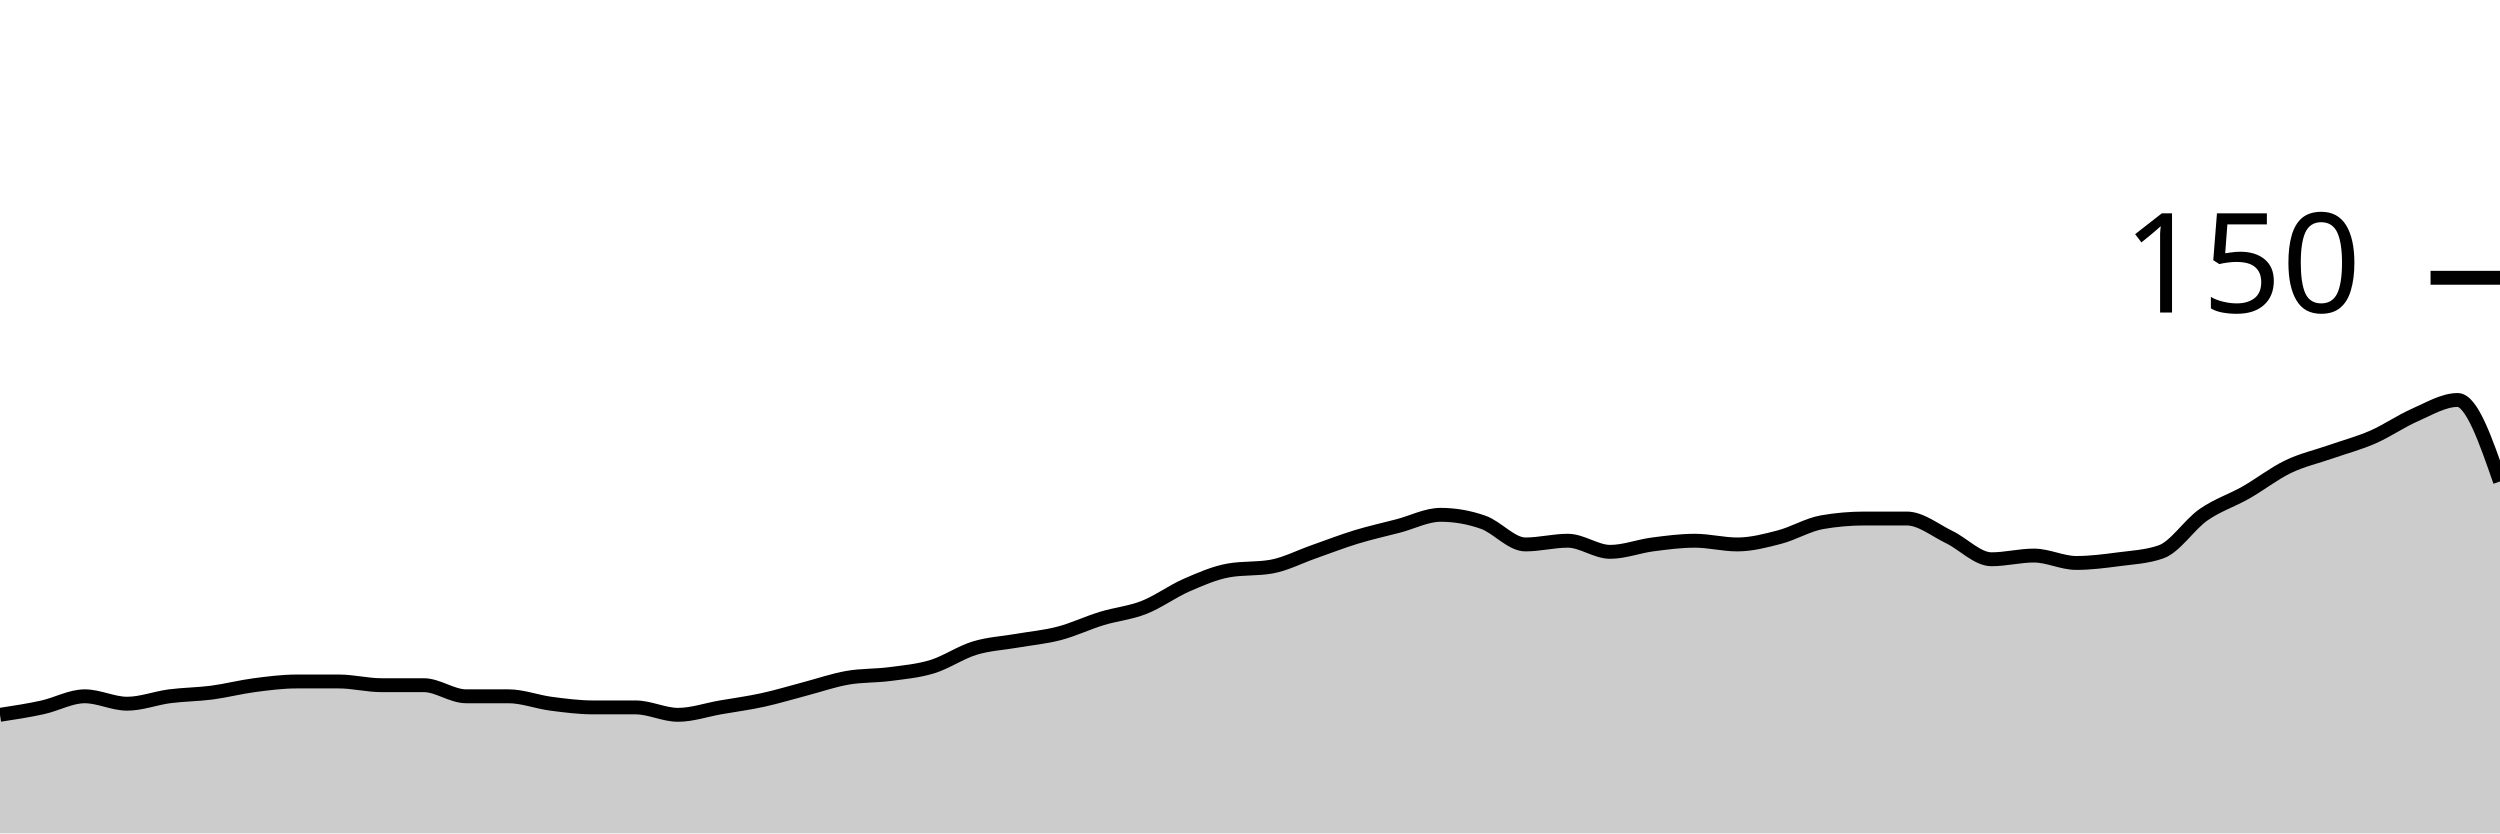
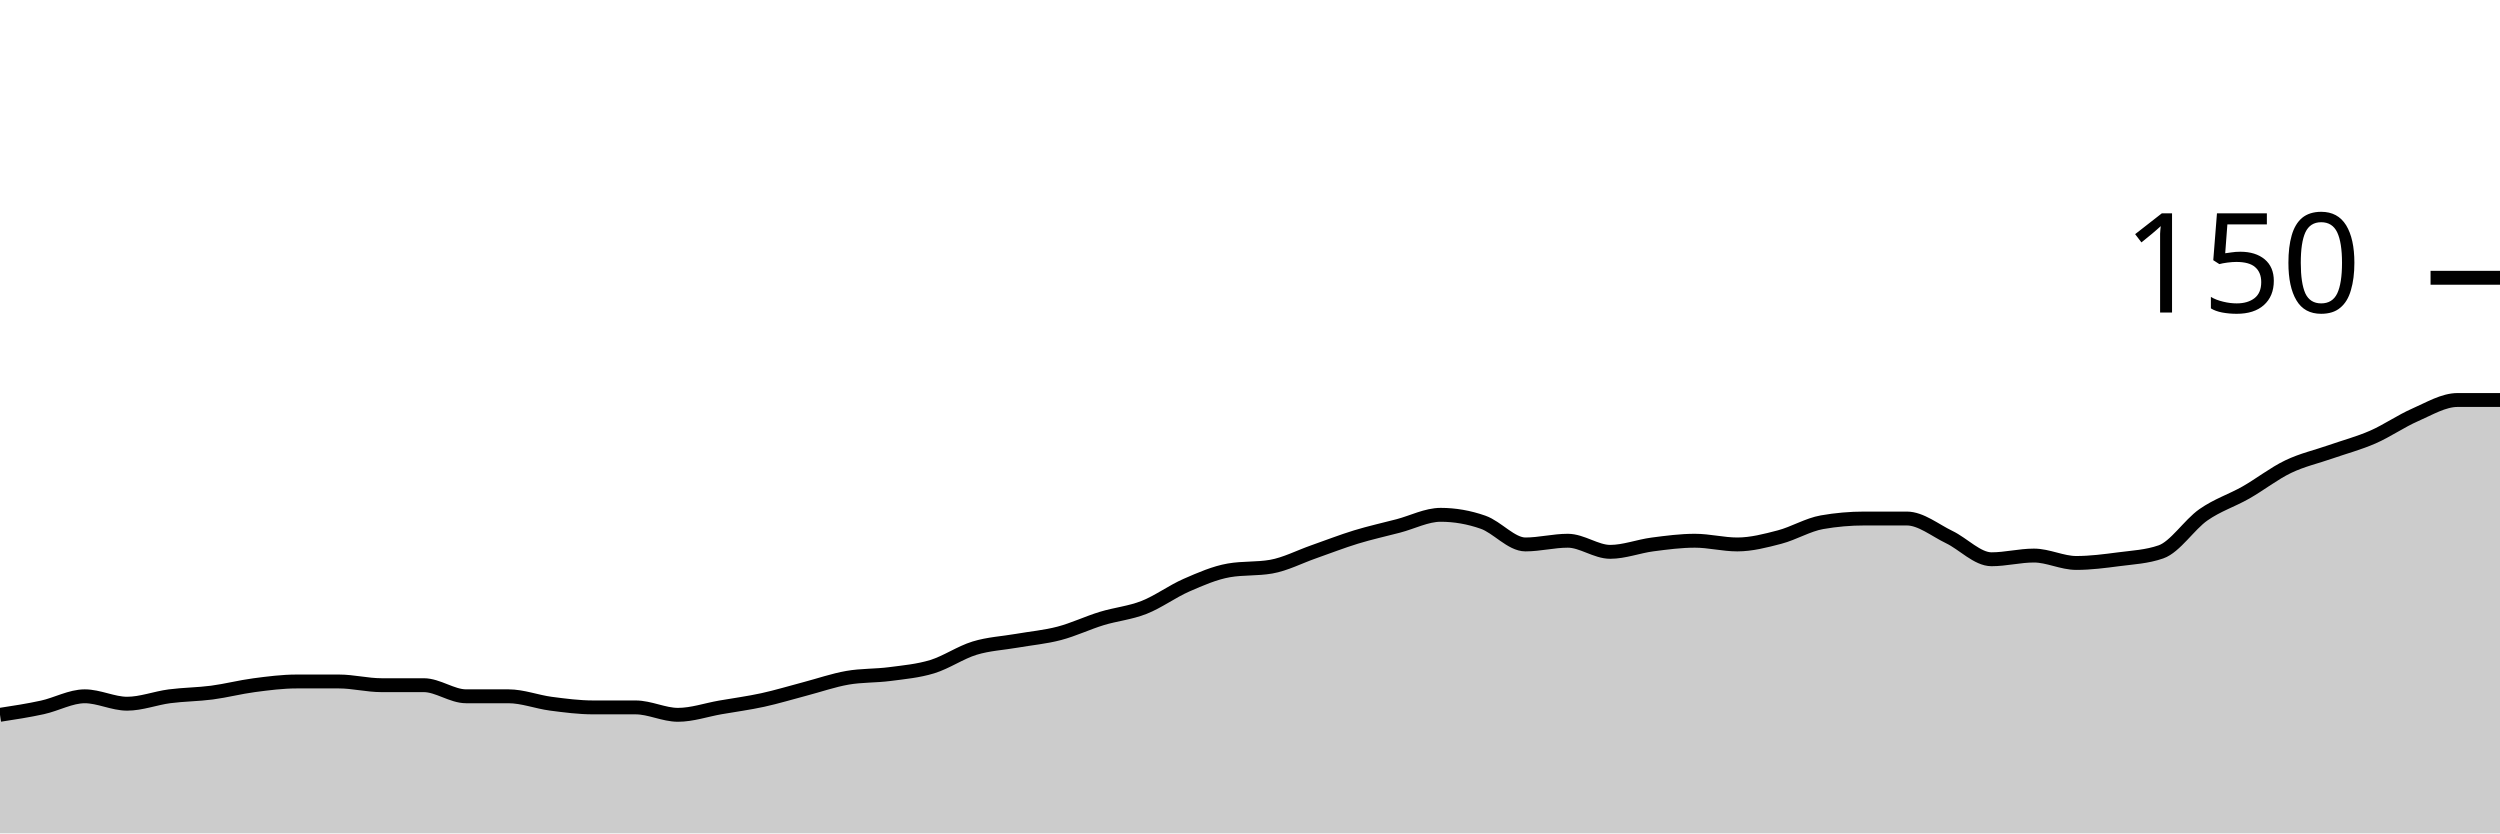
<svg xmlns="http://www.w3.org/2000/svg" viewBox="0 0 180 60">
  <g transform="translate(0,20)">
-     <path class="area" fill="rgba(0, 0, 0, 0.2)" d="M0,31.467C1.017,31.311,2.034,31.156,3.051,30.933C4.068,30.711,5.085,30.133,6.102,30.133C7.119,30.133,8.136,30.667,9.153,30.667C10.169,30.667,11.186,30.267,12.203,30.133C13.22,30,14.237,30,15.254,29.867C16.271,29.733,17.288,29.467,18.305,29.333C19.322,29.2,20.339,29.067,21.356,29.067C22.373,29.067,23.39,29.067,24.407,29.067C25.424,29.067,26.441,29.333,27.458,29.333C28.475,29.333,29.492,29.333,30.508,29.333C31.525,29.333,32.542,30.133,33.559,30.133C34.576,30.133,35.593,30.133,36.61,30.133C37.627,30.133,38.644,30.533,39.661,30.667C40.678,30.8,41.695,30.933,42.712,30.933C43.729,30.933,44.746,30.933,45.763,30.933C46.78,30.933,47.797,31.467,48.814,31.467C49.831,31.467,50.847,31.111,51.864,30.933C52.881,30.756,53.898,30.622,54.915,30.4C55.932,30.178,56.949,29.867,57.966,29.6C58.983,29.333,60,28.978,61.017,28.8C62.034,28.622,63.051,28.667,64.068,28.533C65.085,28.4,66.102,28.311,67.119,28C68.136,27.689,69.153,26.978,70.169,26.667C71.186,26.356,72.203,26.311,73.22,26.133C74.237,25.956,75.254,25.867,76.271,25.6C77.288,25.333,78.305,24.844,79.322,24.533C80.339,24.222,81.356,24.133,82.373,23.733C83.39,23.333,84.407,22.578,85.424,22.133C86.441,21.689,87.458,21.244,88.475,21.067C89.492,20.889,90.508,20.978,91.525,20.8C92.542,20.622,93.559,20.089,94.576,19.733C95.593,19.378,96.61,18.978,97.627,18.667C98.644,18.356,99.661,18.133,100.678,17.867C101.695,17.6,102.712,17.067,103.729,17.067C104.746,17.067,105.763,17.244,106.78,17.6C107.797,17.956,108.814,19.2,109.831,19.2C110.847,19.2,111.864,18.933,112.881,18.933C113.898,18.933,114.915,19.733,115.932,19.733C116.949,19.733,117.966,19.333,118.983,19.2C120,19.067,121.017,18.933,122.034,18.933C123.051,18.933,124.068,19.2,125.085,19.2C126.102,19.2,127.119,18.933,128.136,18.667C129.153,18.4,130.169,17.778,131.186,17.6C132.203,17.422,133.22,17.333,134.237,17.333C135.254,17.333,136.271,17.333,137.288,17.333C138.305,17.333,139.322,18.178,140.339,18.667C141.356,19.156,142.373,20.267,143.39,20.267C144.407,20.267,145.424,20,146.441,20C147.458,20,148.475,20.533,149.492,20.533C150.508,20.533,151.525,20.4,152.542,20.267C153.559,20.133,154.576,20.089,155.593,19.733C156.61,19.378,157.627,17.778,158.644,17.067C159.661,16.356,160.678,16.044,161.695,15.467C162.712,14.889,163.729,14.089,164.746,13.6C165.763,13.111,166.78,12.889,167.797,12.533C168.814,12.178,169.831,11.911,170.847,11.467C171.864,11.022,172.881,10.311,173.898,9.867C174.915,9.422,175.932,8.8,176.949,8.8C177.966,8.8,178.983,11.733,180,14.667L180,40C178.983,40,177.966,40,176.949,40C175.932,40,174.915,40,173.898,40C172.881,40,171.864,40,170.847,40C169.831,40,168.814,40,167.797,40C166.78,40,165.763,40,164.746,40C163.729,40,162.712,40,161.695,40C160.678,40,159.661,40,158.644,40C157.627,40,156.61,40,155.593,40C154.576,40,153.559,40,152.542,40C151.525,40,150.508,40,149.492,40C148.475,40,147.458,40,146.441,40C145.424,40,144.407,40,143.39,40C142.373,40,141.356,40,140.339,40C139.322,40,138.305,40,137.288,40C136.271,40,135.254,40,134.237,40C133.22,40,132.203,40,131.186,40C130.169,40,129.153,40,128.136,40C127.119,40,126.102,40,125.085,40C124.068,40,123.051,40,122.034,40C121.017,40,120,40,118.983,40C117.966,40,116.949,40,115.932,40C114.915,40,113.898,40,112.881,40C111.864,40,110.847,40,109.831,40C108.814,40,107.797,40,106.78,40C105.763,40,104.746,40,103.729,40C102.712,40,101.695,40,100.678,40C99.661,40,98.644,40,97.627,40C96.61,40,95.593,40,94.576,40C93.559,40,92.542,40,91.525,40C90.508,40,89.492,40,88.475,40C87.458,40,86.441,40,85.424,40C84.407,40,83.39,40,82.373,40C81.356,40,80.339,40,79.322,40C78.305,40,77.288,40,76.271,40C75.254,40,74.237,40,73.22,40C72.203,40,71.186,40,70.169,40C69.153,40,68.136,40,67.119,40C66.102,40,65.085,40,64.068,40C63.051,40,62.034,40,61.017,40C60,40,58.983,40,57.966,40C56.949,40,55.932,40,54.915,40C53.898,40,52.881,40,51.864,40C50.847,40,49.831,40,48.814,40C47.797,40,46.78,40,45.763,40C44.746,40,43.729,40,42.712,40C41.695,40,40.678,40,39.661,40C38.644,40,37.627,40,36.61,40C35.593,40,34.576,40,33.559,40C32.542,40,31.525,40,30.508,40C29.492,40,28.475,40,27.458,40C26.441,40,25.424,40,24.407,40C23.39,40,22.373,40,21.356,40C20.339,40,19.322,40,18.305,40C17.288,40,16.271,40,15.254,40C14.237,40,13.22,40,12.203,40C11.186,40,10.169,40,9.153,40C8.136,40,7.119,40,6.102,40C5.085,40,4.068,40,3.051,40C2.034,40,1.017,40,0,40Z" />
-     <path class="line" stroke="black" fill="none" d="M0,31.467C1.017,31.311,2.034,31.156,3.051,30.933C4.068,30.711,5.085,30.133,6.102,30.133C7.119,30.133,8.136,30.667,9.153,30.667C10.169,30.667,11.186,30.267,12.203,30.133C13.22,30,14.237,30,15.254,29.867C16.271,29.733,17.288,29.467,18.305,29.333C19.322,29.2,20.339,29.067,21.356,29.067C22.373,29.067,23.39,29.067,24.407,29.067C25.424,29.067,26.441,29.333,27.458,29.333C28.475,29.333,29.492,29.333,30.508,29.333C31.525,29.333,32.542,30.133,33.559,30.133C34.576,30.133,35.593,30.133,36.61,30.133C37.627,30.133,38.644,30.533,39.661,30.667C40.678,30.8,41.695,30.933,42.712,30.933C43.729,30.933,44.746,30.933,45.763,30.933C46.78,30.933,47.797,31.467,48.814,31.467C49.831,31.467,50.847,31.111,51.864,30.933C52.881,30.756,53.898,30.622,54.915,30.4C55.932,30.178,56.949,29.867,57.966,29.6C58.983,29.333,60,28.978,61.017,28.8C62.034,28.622,63.051,28.667,64.068,28.533C65.085,28.4,66.102,28.311,67.119,28C68.136,27.689,69.153,26.978,70.169,26.667C71.186,26.356,72.203,26.311,73.22,26.133C74.237,25.956,75.254,25.867,76.271,25.6C77.288,25.333,78.305,24.844,79.322,24.533C80.339,24.222,81.356,24.133,82.373,23.733C83.39,23.333,84.407,22.578,85.424,22.133C86.441,21.689,87.458,21.244,88.475,21.067C89.492,20.889,90.508,20.978,91.525,20.8C92.542,20.622,93.559,20.089,94.576,19.733C95.593,19.378,96.61,18.978,97.627,18.667C98.644,18.356,99.661,18.133,100.678,17.867C101.695,17.6,102.712,17.067,103.729,17.067C104.746,17.067,105.763,17.244,106.78,17.6C107.797,17.956,108.814,19.2,109.831,19.2C110.847,19.2,111.864,18.933,112.881,18.933C113.898,18.933,114.915,19.733,115.932,19.733C116.949,19.733,117.966,19.333,118.983,19.2C120,19.067,121.017,18.933,122.034,18.933C123.051,18.933,124.068,19.2,125.085,19.2C126.102,19.2,127.119,18.933,128.136,18.667C129.153,18.4,130.169,17.778,131.186,17.6C132.203,17.422,133.22,17.333,134.237,17.333C135.254,17.333,136.271,17.333,137.288,17.333C138.305,17.333,139.322,18.178,140.339,18.667C141.356,19.156,142.373,20.267,143.39,20.267C144.407,20.267,145.424,20,146.441,20C147.458,20,148.475,20.533,149.492,20.533C150.508,20.533,151.525,20.4,152.542,20.267C153.559,20.133,154.576,20.089,155.593,19.733C156.61,19.378,157.627,17.778,158.644,17.067C159.661,16.356,160.678,16.044,161.695,15.467C162.712,14.889,163.729,14.089,164.746,13.6C165.763,13.111,166.78,12.889,167.797,12.533C168.814,12.178,169.831,11.911,170.847,11.467C171.864,11.022,172.881,10.311,173.898,9.867C174.915,9.422,175.932,8.8,176.949,8.8C177.966,8.8,178.983,11.733,180,14.667" />
+     <path class="area" fill="rgba(0, 0, 0, 0.2)" d="M0,31.467C1.017,31.311,2.034,31.156,3.051,30.933C4.068,30.711,5.085,30.133,6.102,30.133C7.119,30.133,8.136,30.667,9.153,30.667C10.169,30.667,11.186,30.267,12.203,30.133C13.22,30,14.237,30,15.254,29.867C16.271,29.733,17.288,29.467,18.305,29.333C19.322,29.2,20.339,29.067,21.356,29.067C22.373,29.067,23.39,29.067,24.407,29.067C25.424,29.067,26.441,29.333,27.458,29.333C28.475,29.333,29.492,29.333,30.508,29.333C31.525,29.333,32.542,30.133,33.559,30.133C34.576,30.133,35.593,30.133,36.61,30.133C37.627,30.133,38.644,30.533,39.661,30.667C40.678,30.8,41.695,30.933,42.712,30.933C43.729,30.933,44.746,30.933,45.763,30.933C46.78,30.933,47.797,31.467,48.814,31.467C49.831,31.467,50.847,31.111,51.864,30.933C52.881,30.756,53.898,30.622,54.915,30.4C55.932,30.178,56.949,29.867,57.966,29.6C58.983,29.333,60,28.978,61.017,28.8C62.034,28.622,63.051,28.667,64.068,28.533C65.085,28.4,66.102,28.311,67.119,28C68.136,27.689,69.153,26.978,70.169,26.667C71.186,26.356,72.203,26.311,73.22,26.133C74.237,25.956,75.254,25.867,76.271,25.6C77.288,25.333,78.305,24.844,79.322,24.533C80.339,24.222,81.356,24.133,82.373,23.733C83.39,23.333,84.407,22.578,85.424,22.133C86.441,21.689,87.458,21.244,88.475,21.067C89.492,20.889,90.508,20.978,91.525,20.8C92.542,20.622,93.559,20.089,94.576,19.733C95.593,19.378,96.61,18.978,97.627,18.667C98.644,18.356,99.661,18.133,100.678,17.867C101.695,17.6,102.712,17.067,103.729,17.067C104.746,17.067,105.763,17.244,106.78,17.6C107.797,17.956,108.814,19.2,109.831,19.2C110.847,19.2,111.864,18.933,112.881,18.933C113.898,18.933,114.915,19.733,115.932,19.733C116.949,19.733,117.966,19.333,118.983,19.2C120,19.067,121.017,18.933,122.034,18.933C123.051,18.933,124.068,19.2,125.085,19.2C126.102,19.2,127.119,18.933,128.136,18.667C129.153,18.4,130.169,17.778,131.186,17.6C132.203,17.422,133.22,17.333,134.237,17.333C135.254,17.333,136.271,17.333,137.288,17.333C138.305,17.333,139.322,18.178,140.339,18.667C141.356,19.156,142.373,20.267,143.39,20.267C144.407,20.267,145.424,20,146.441,20C147.458,20,148.475,20.533,149.492,20.533C150.508,20.533,151.525,20.4,152.542,20.267C153.559,20.133,154.576,20.089,155.593,19.733C156.61,19.378,157.627,17.778,158.644,17.067C159.661,16.356,160.678,16.044,161.695,15.467C162.712,14.889,163.729,14.089,164.746,13.6C165.763,13.111,166.78,12.889,167.797,12.533C168.814,12.178,169.831,11.911,170.847,11.467C171.864,11.022,172.881,10.311,173.898,9.867C174.915,9.422,175.932,8.8,176.949,8.8C177.966,8.8,178.983,8.8,180,8.8L180,40C178.983,40,177.966,40,176.949,40C175.932,40,174.915,40,173.898,40C172.881,40,171.864,40,170.847,40C169.831,40,168.814,40,167.797,40C166.78,40,165.763,40,164.746,40C163.729,40,162.712,40,161.695,40C160.678,40,159.661,40,158.644,40C157.627,40,156.61,40,155.593,40C154.576,40,153.559,40,152.542,40C151.525,40,150.508,40,149.492,40C148.475,40,147.458,40,146.441,40C145.424,40,144.407,40,143.39,40C142.373,40,141.356,40,140.339,40C139.322,40,138.305,40,137.288,40C136.271,40,135.254,40,134.237,40C133.22,40,132.203,40,131.186,40C130.169,40,129.153,40,128.136,40C127.119,40,126.102,40,125.085,40C124.068,40,123.051,40,122.034,40C121.017,40,120,40,118.983,40C117.966,40,116.949,40,115.932,40C114.915,40,113.898,40,112.881,40C111.864,40,110.847,40,109.831,40C108.814,40,107.797,40,106.78,40C105.763,40,104.746,40,103.729,40C102.712,40,101.695,40,100.678,40C99.661,40,98.644,40,97.627,40C96.61,40,95.593,40,94.576,40C93.559,40,92.542,40,91.525,40C90.508,40,89.492,40,88.475,40C87.458,40,86.441,40,85.424,40C84.407,40,83.39,40,82.373,40C81.356,40,80.339,40,79.322,40C78.305,40,77.288,40,76.271,40C75.254,40,74.237,40,73.22,40C72.203,40,71.186,40,70.169,40C69.153,40,68.136,40,67.119,40C66.102,40,65.085,40,64.068,40C63.051,40,62.034,40,61.017,40C60,40,58.983,40,57.966,40C56.949,40,55.932,40,54.915,40C53.898,40,52.881,40,51.864,40C50.847,40,49.831,40,48.814,40C47.797,40,46.78,40,45.763,40C44.746,40,43.729,40,42.712,40C41.695,40,40.678,40,39.661,40C38.644,40,37.627,40,36.61,40C35.593,40,34.576,40,33.559,40C32.542,40,31.525,40,30.508,40C29.492,40,28.475,40,27.458,40C26.441,40,25.424,40,24.407,40C23.39,40,22.373,40,21.356,40C20.339,40,19.322,40,18.305,40C17.288,40,16.271,40,15.254,40C14.237,40,13.22,40,12.203,40C11.186,40,10.169,40,9.153,40C8.136,40,7.119,40,6.102,40C5.085,40,4.068,40,3.051,40C2.034,40,1.017,40,0,40Z" />
+     <path class="line" stroke="black" fill="none" d="M0,31.467C1.017,31.311,2.034,31.156,3.051,30.933C4.068,30.711,5.085,30.133,6.102,30.133C7.119,30.133,8.136,30.667,9.153,30.667C10.169,30.667,11.186,30.267,12.203,30.133C13.22,30,14.237,30,15.254,29.867C16.271,29.733,17.288,29.467,18.305,29.333C19.322,29.2,20.339,29.067,21.356,29.067C22.373,29.067,23.39,29.067,24.407,29.067C25.424,29.067,26.441,29.333,27.458,29.333C28.475,29.333,29.492,29.333,30.508,29.333C31.525,29.333,32.542,30.133,33.559,30.133C34.576,30.133,35.593,30.133,36.61,30.133C37.627,30.133,38.644,30.533,39.661,30.667C40.678,30.8,41.695,30.933,42.712,30.933C43.729,30.933,44.746,30.933,45.763,30.933C46.78,30.933,47.797,31.467,48.814,31.467C49.831,31.467,50.847,31.111,51.864,30.933C52.881,30.756,53.898,30.622,54.915,30.4C55.932,30.178,56.949,29.867,57.966,29.6C58.983,29.333,60,28.978,61.017,28.8C62.034,28.622,63.051,28.667,64.068,28.533C65.085,28.4,66.102,28.311,67.119,28C68.136,27.689,69.153,26.978,70.169,26.667C71.186,26.356,72.203,26.311,73.22,26.133C74.237,25.956,75.254,25.867,76.271,25.6C77.288,25.333,78.305,24.844,79.322,24.533C80.339,24.222,81.356,24.133,82.373,23.733C83.39,23.333,84.407,22.578,85.424,22.133C86.441,21.689,87.458,21.244,88.475,21.067C89.492,20.889,90.508,20.978,91.525,20.8C92.542,20.622,93.559,20.089,94.576,19.733C95.593,19.378,96.61,18.978,97.627,18.667C98.644,18.356,99.661,18.133,100.678,17.867C101.695,17.6,102.712,17.067,103.729,17.067C104.746,17.067,105.763,17.244,106.78,17.6C107.797,17.956,108.814,19.2,109.831,19.2C110.847,19.2,111.864,18.933,112.881,18.933C113.898,18.933,114.915,19.733,115.932,19.733C116.949,19.733,117.966,19.333,118.983,19.2C120,19.067,121.017,18.933,122.034,18.933C123.051,18.933,124.068,19.2,125.085,19.2C126.102,19.2,127.119,18.933,128.136,18.667C129.153,18.4,130.169,17.778,131.186,17.6C132.203,17.422,133.22,17.333,134.237,17.333C135.254,17.333,136.271,17.333,137.288,17.333C138.305,17.333,139.322,18.178,140.339,18.667C141.356,19.156,142.373,20.267,143.39,20.267C144.407,20.267,145.424,20,146.441,20C147.458,20,148.475,20.533,149.492,20.533C150.508,20.533,151.525,20.4,152.542,20.267C153.559,20.133,154.576,20.089,155.593,19.733C156.61,19.378,157.627,17.778,158.644,17.067C159.661,16.356,160.678,16.044,161.695,15.467C162.712,14.889,163.729,14.089,164.746,13.6C165.763,13.111,166.78,12.889,167.797,12.533C168.814,12.178,169.831,11.911,170.847,11.467C171.864,11.022,172.881,10.311,173.898,9.867C174.915,9.422,175.932,8.8,176.949,8.8C177.966,8.8,178.983,8.8,180,8.8" />
    <path class="axis-ceiling" stroke-width="1" stroke="black" fill="none" d="M175,0L180,0" />
    <text class="axis-ceiling-label" font-family="sans-serif" text-anchor="end" font-size="10px" x="170" y="2.5">150</text>
  </g>
</svg>
